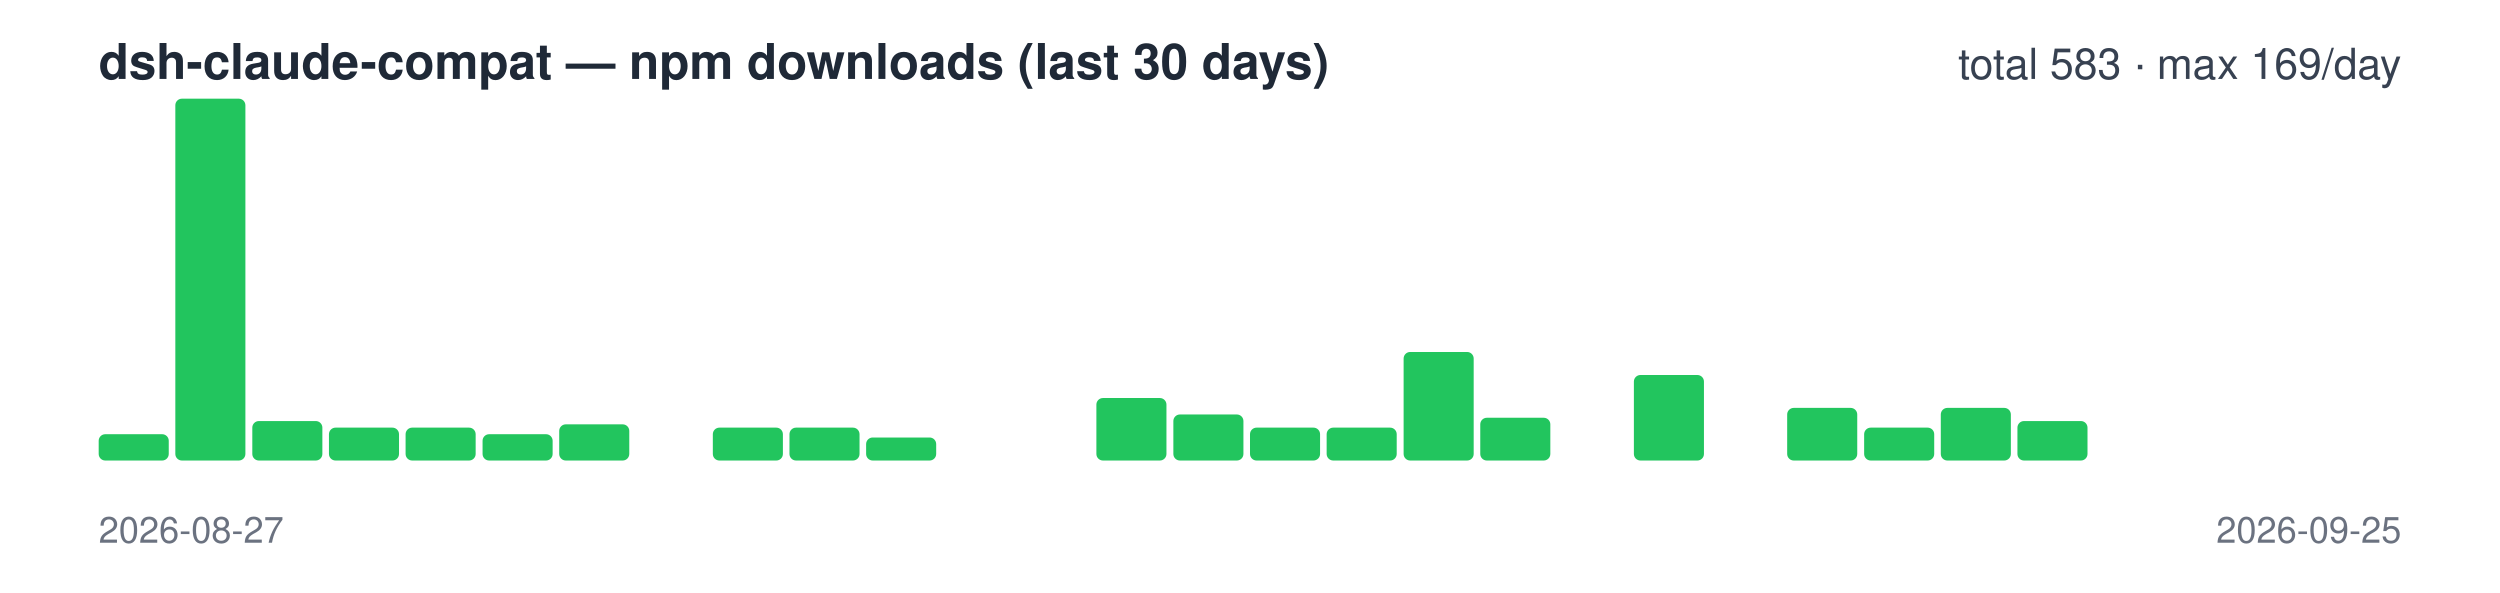
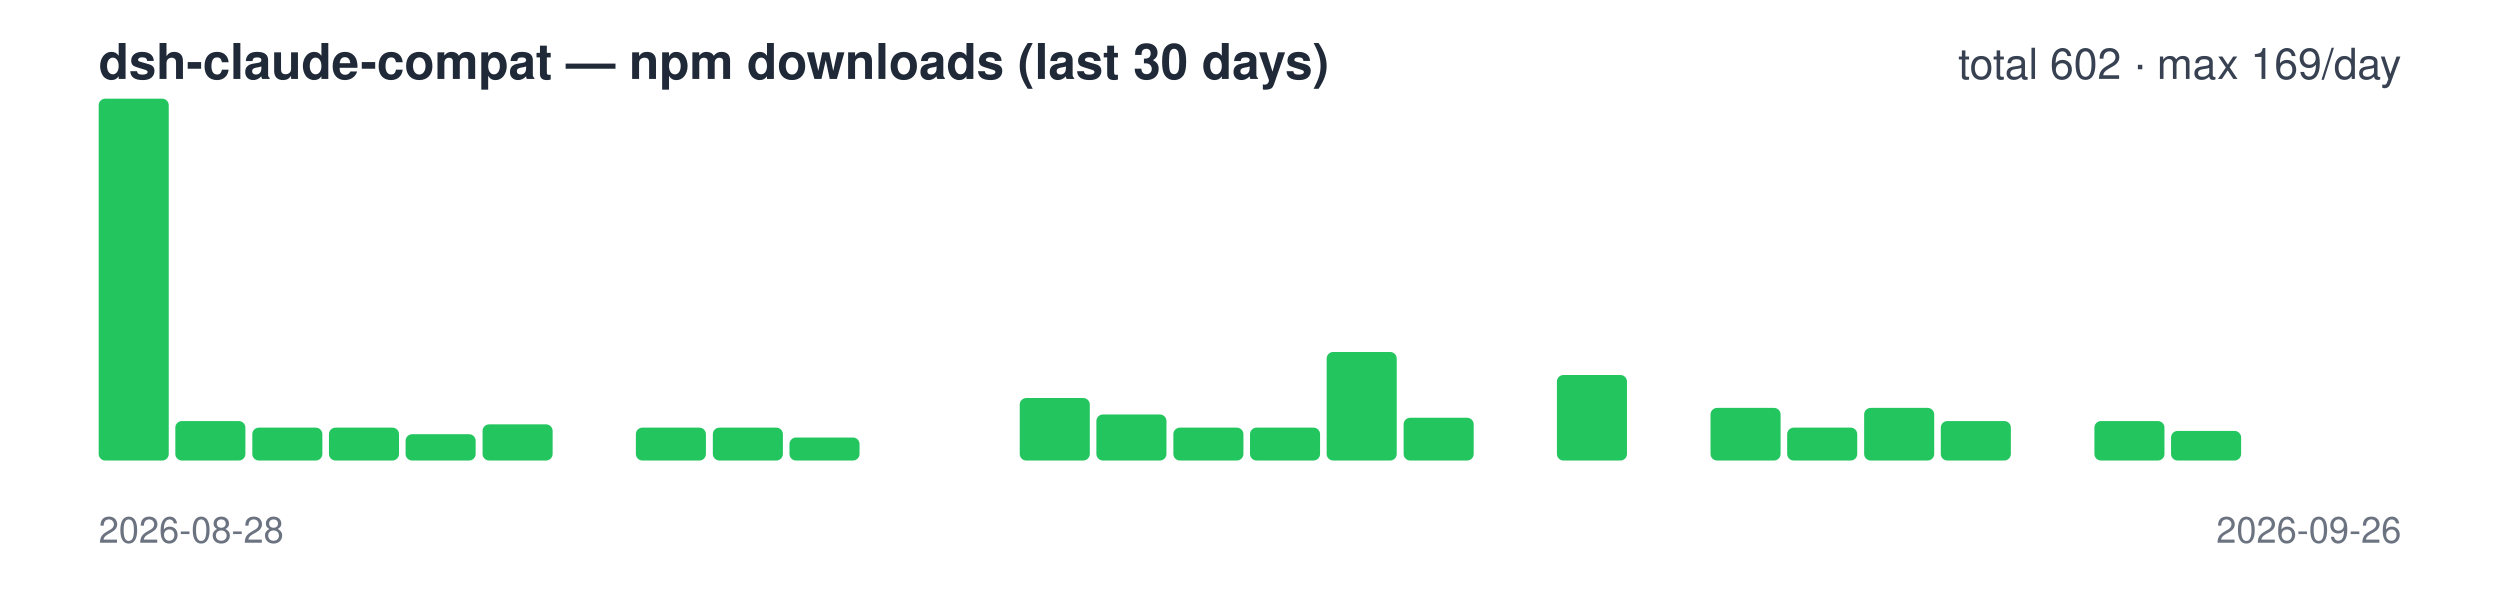
<svg xmlns="http://www.w3.org/2000/svg" width="760" height="180" viewBox="0 0 760 180" font-family="-apple-system,Segoe UI,Helvetica,Arial,sans-serif">
  <text x="30" y="24" font-size="15" font-weight="600" fill="#1f2937">dsh-claude-compat — npm downloads (last 30 days)</text>
-   <text x="730" y="24" font-size="13" text-anchor="end" fill="#374151">total 583 · max 169/day</text>
-   <rect x="30.0" y="132" width="21.3" height="8" rx="2" fill="#22c55e" />
-   <rect x="53.3" y="30" width="21.3" height="110" rx="2" fill="#22c55e" />
-   <rect x="76.7" y="128" width="21.3" height="12" rx="2" fill="#22c55e" />
+   <text x="730" y="24" font-size="13" text-anchor="end" fill="#374151">total 602 · max 169/day</text>
+   <rect x="30.0" y="30" width="21.3" height="110" rx="2" fill="#22c55e" />
+   <rect x="53.3" y="128" width="21.3" height="12" rx="2" fill="#22c55e" />
+   <rect x="76.7" y="130" width="21.3" height="10" rx="2" fill="#22c55e" />
  <rect x="100.0" y="130" width="21.3" height="10" rx="2" fill="#22c55e" />
-   <rect x="123.3" y="130" width="21.3" height="10" rx="2" fill="#22c55e" />
-   <rect x="146.7" y="132" width="21.3" height="8" rx="2" fill="#22c55e" />
-   <rect x="170.0" y="129" width="21.3" height="11" rx="2" fill="#22c55e" />
-   <rect x="193.3" y="140" width="21.3" height="0" rx="2" fill="#22c55e" />
+   <rect x="123.3" y="132" width="21.3" height="8" rx="2" fill="#22c55e" />
+   <rect x="146.7" y="129" width="21.3" height="11" rx="2" fill="#22c55e" />
+   <rect x="170.0" y="140" width="21.3" height="0" rx="2" fill="#22c55e" />
+   <rect x="193.3" y="130" width="21.3" height="10" rx="2" fill="#22c55e" />
  <rect x="216.7" y="130" width="21.3" height="10" rx="2" fill="#22c55e" />
-   <rect x="240.0" y="130" width="21.3" height="10" rx="2" fill="#22c55e" />
-   <rect x="263.3" y="133" width="21.3" height="7" rx="2" fill="#22c55e" />
+   <rect x="240.0" y="133" width="21.3" height="7" rx="2" fill="#22c55e" />
+   <rect x="263.3" y="140" width="21.3" height="0" rx="2" fill="#22c55e" />
  <rect x="286.7" y="140" width="21.3" height="0" rx="2" fill="#22c55e" />
-   <rect x="310.0" y="140" width="21.3" height="0" rx="2" fill="#22c55e" />
-   <rect x="333.3" y="121" width="21.3" height="19" rx="2" fill="#22c55e" />
-   <rect x="356.7" y="126" width="21.3" height="14" rx="2" fill="#22c55e" />
+   <rect x="310.0" y="121" width="21.3" height="19" rx="2" fill="#22c55e" />
+   <rect x="333.3" y="126" width="21.3" height="14" rx="2" fill="#22c55e" />
+   <rect x="356.7" y="130" width="21.3" height="10" rx="2" fill="#22c55e" />
  <rect x="380.0" y="130" width="21.3" height="10" rx="2" fill="#22c55e" />
-   <rect x="403.3" y="130" width="21.3" height="10" rx="2" fill="#22c55e" />
-   <rect x="426.7" y="107" width="21.3" height="33" rx="2" fill="#22c55e" />
-   <rect x="450.0" y="127" width="21.3" height="13" rx="2" fill="#22c55e" />
-   <rect x="473.3" y="140" width="21.3" height="0" rx="2" fill="#22c55e" />
-   <rect x="496.7" y="114" width="21.3" height="26" rx="2" fill="#22c55e" />
-   <rect x="520.0" y="140" width="21.3" height="0" rx="2" fill="#22c55e" />
-   <rect x="543.3" y="124" width="21.3" height="16" rx="2" fill="#22c55e" />
-   <rect x="566.7" y="130" width="21.3" height="10" rx="2" fill="#22c55e" />
-   <rect x="590.0" y="124" width="21.3" height="16" rx="2" fill="#22c55e" />
-   <rect x="613.3" y="128" width="21.3" height="12" rx="2" fill="#22c55e" />
-   <rect x="636.7" y="140" width="21.3" height="0" rx="2" fill="#22c55e" />
-   <rect x="660.0" y="140" width="21.3" height="0" rx="2" fill="#22c55e" />
+   <rect x="403.3" y="107" width="21.3" height="33" rx="2" fill="#22c55e" />
+   <rect x="426.7" y="127" width="21.3" height="13" rx="2" fill="#22c55e" />
+   <rect x="450.0" y="140" width="21.3" height="0" rx="2" fill="#22c55e" />
+   <rect x="473.3" y="114" width="21.3" height="26" rx="2" fill="#22c55e" />
+   <rect x="496.7" y="140" width="21.3" height="0" rx="2" fill="#22c55e" />
+   <rect x="520.0" y="124" width="21.3" height="16" rx="2" fill="#22c55e" />
+   <rect x="543.3" y="130" width="21.3" height="10" rx="2" fill="#22c55e" />
+   <rect x="566.7" y="124" width="21.3" height="16" rx="2" fill="#22c55e" />
+   <rect x="590.0" y="128" width="21.3" height="12" rx="2" fill="#22c55e" />
+   <rect x="613.3" y="140" width="21.3" height="0" rx="2" fill="#22c55e" />
+   <rect x="636.7" y="128" width="21.3" height="12" rx="2" fill="#22c55e" />
+   <rect x="660.0" y="131" width="21.3" height="9" rx="2" fill="#22c55e" />
  <rect x="683.3" y="140" width="21.3" height="0" rx="2" fill="#22c55e" />
  <rect x="706.7" y="140" width="21.3" height="0" rx="2" fill="#22c55e" />
-   <text x="30" y="165" font-size="11" fill="#6b7280">2026-08-27</text>
-   <text x="730" y="165" font-size="11" text-anchor="end" fill="#6b7280">2026-09-25</text>
+   <text x="30" y="165" font-size="11" fill="#6b7280">2026-08-28</text>
+   <text x="730" y="165" font-size="11" text-anchor="end" fill="#6b7280">2026-09-26</text>
</svg>
